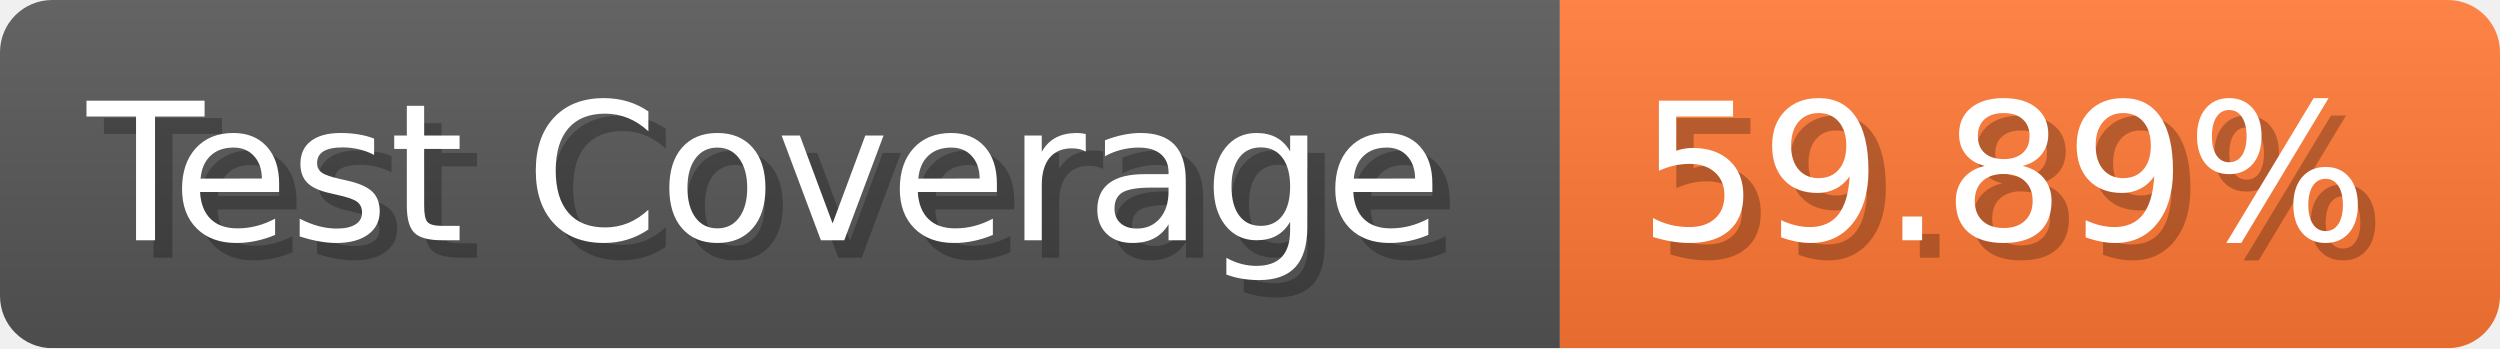
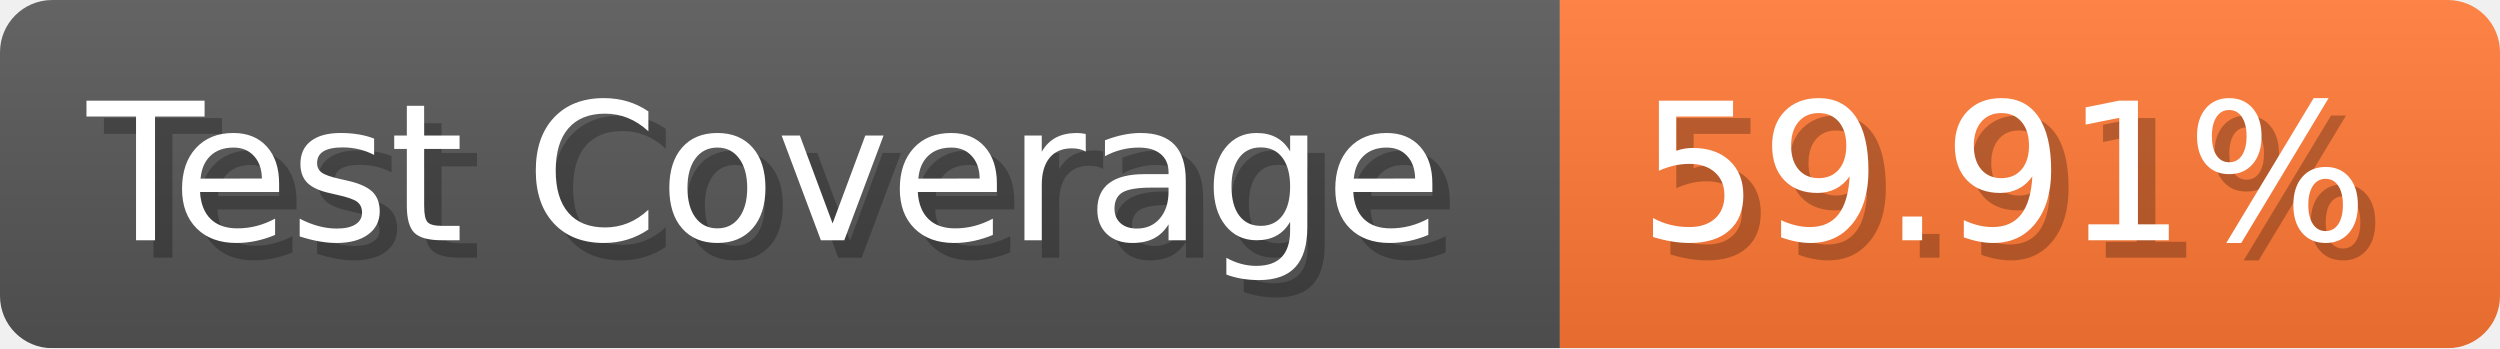
- <svg xmlns="http://www.w3.org/2000/svg" width="143.6" height="20" viewBox="0 0 1436 200" role="img" aria-label="Test Coverage: 59.89%">
+ <svg xmlns="http://www.w3.org/2000/svg" width="143.6" height="20" viewBox="0 0 1436 200" role="img" aria-label="Test Coverage: 59.91%">
  <linearGradient id="a" x2="0" y2="100%">
    <stop offset="0" stop-opacity=".1" stop-color="#EEE" />
    <stop offset="1" stop-opacity=".1" />
  </linearGradient>
  <mask id="m">
    <rect width="1436" height="200" rx="30" fill="#FFF" />
  </mask>
  <g mask="url(#m)">
    <rect width="896" height="200" fill="#555" />
    <rect width="540" height="200" fill="#F73" x="896" />
    <rect width="1436" height="200" fill="url(#a)" />
  </g>
  <g aria-hidden="true" fill="#fff" text-anchor="start" font-family="Verdana,DejaVu Sans,sans-serif" font-size="110">
    <text x="60" y="148" textLength="796" fill="#000" opacity="0.25">Test Coverage</text>
    <text x="50" y="138" textLength="796">Test Coverage</text>
-     <text x="951" y="148" textLength="440" fill="#000" opacity="0.25">59.89%</text>
-     <text x="941" y="138" textLength="440">59.89%</text>
+     <text x="951" y="148" textLength="440" fill="#000" opacity="0.25">59.91%</text>
+     <text x="941" y="138" textLength="440">59.91%</text>
  </g>
</svg>
